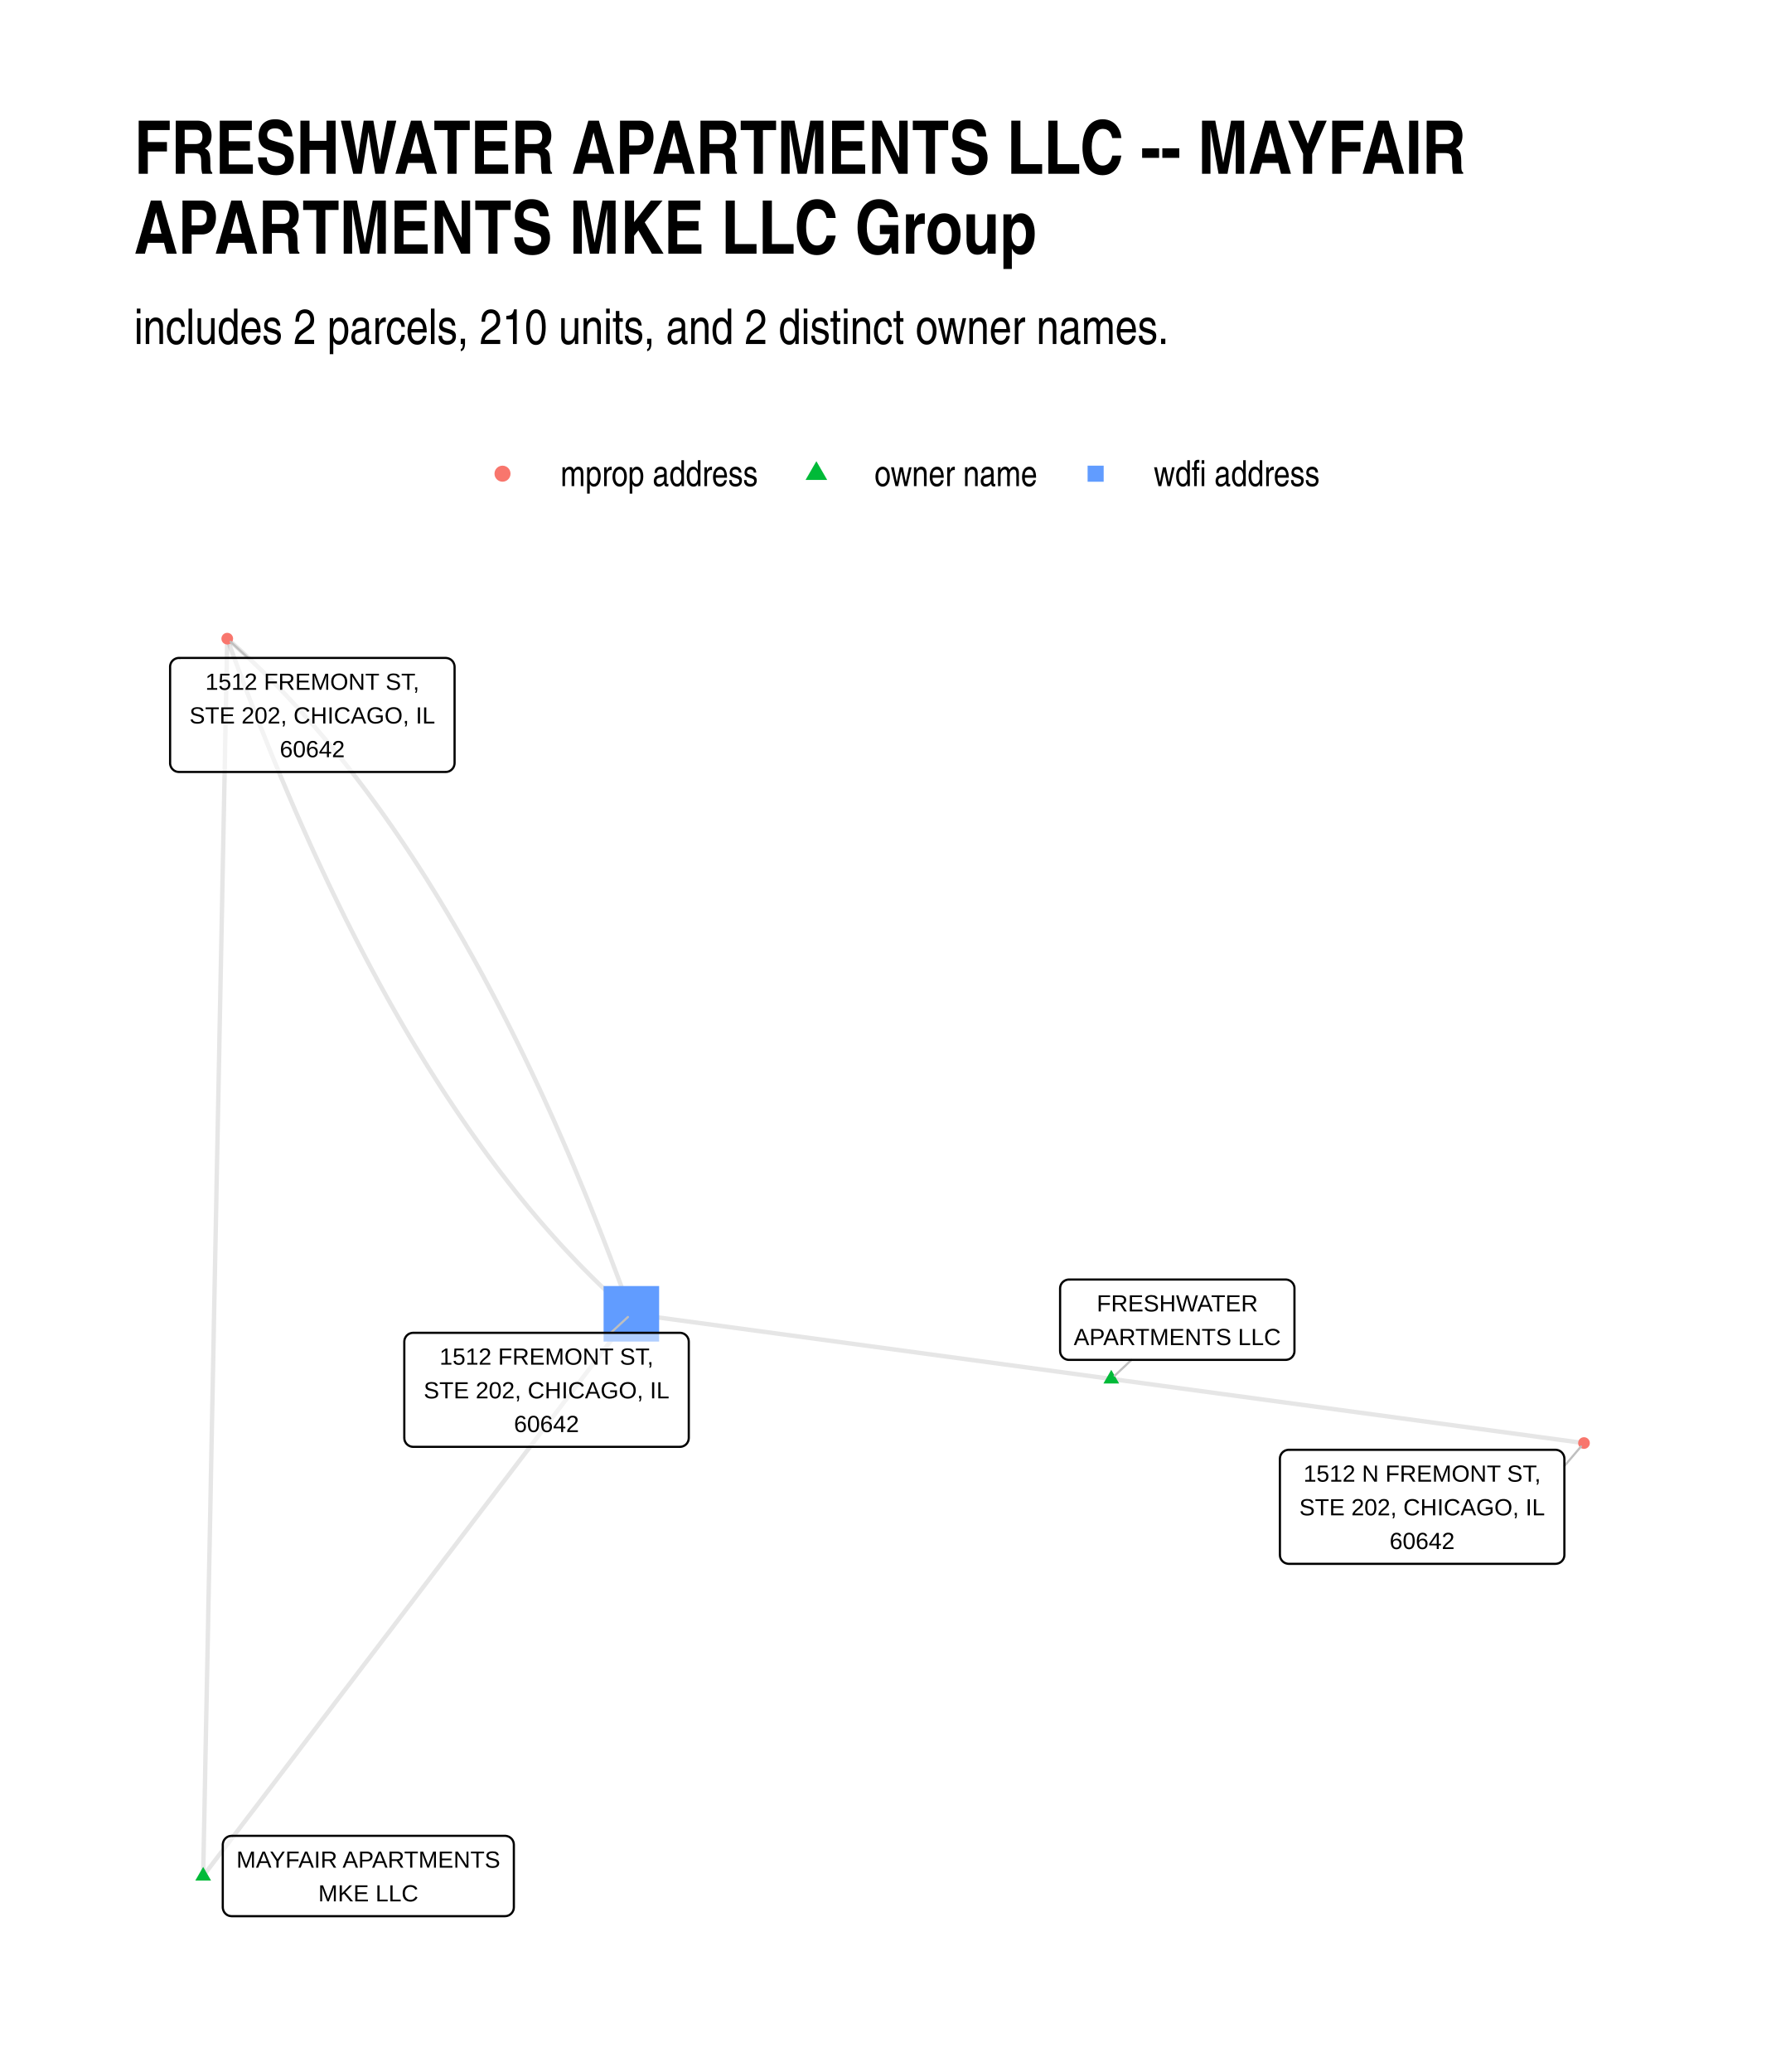
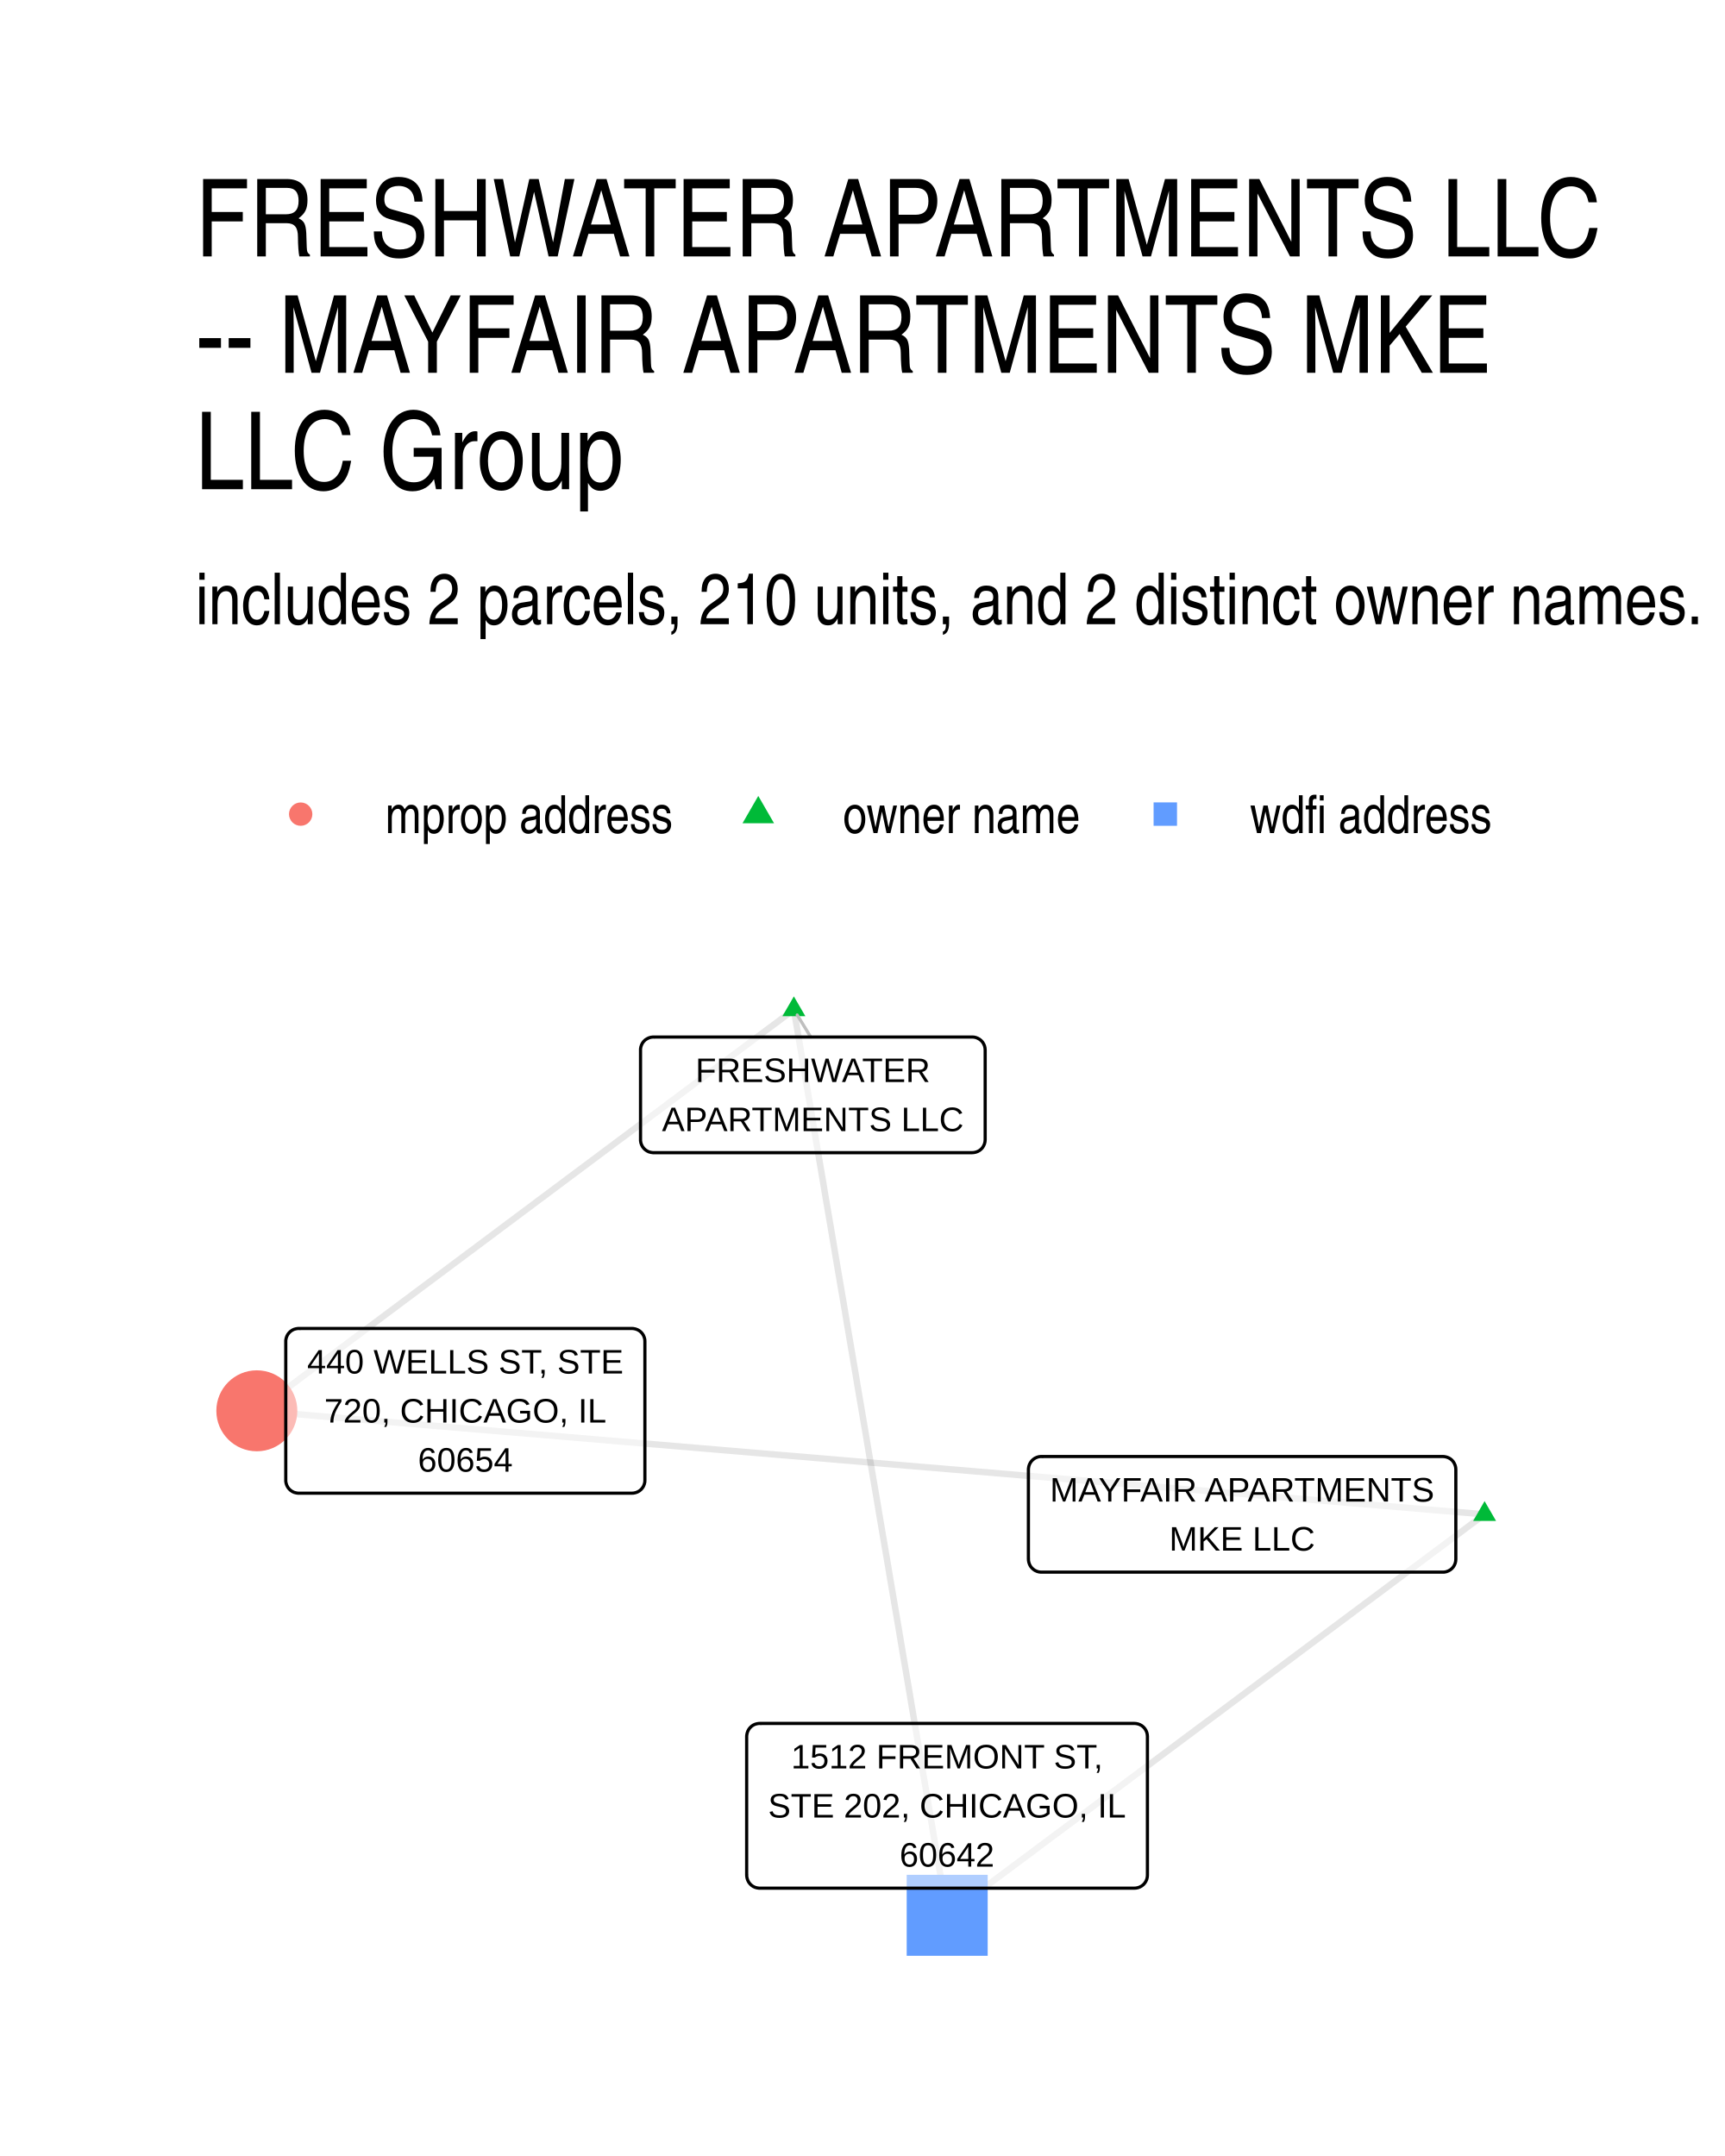
- <svg xmlns="http://www.w3.org/2000/svg" class="svglite" width="432.00pt" height="504.00pt" viewBox="0 0 432.00 504.00">
-   <defs>
-     <style type="text/css">
-     .svglite line, .svglite polyline, .svglite polygon, .svglite path, .svglite rect, .svglite circle {
-       fill: none;
-       stroke: #000000;
-       stroke-linecap: round;
-       stroke-linejoin: round;
-       stroke-miterlimit: 10.00;
-     }
-     .svglite text {
-       white-space: pre;
-     }
-   </style>
-   </defs>
-   <rect width="100%" height="100%" style="stroke: none; fill: #FFFFFF;" />
-   <defs>
-     <clipPath id="cpMC4wMHw0MzIuMDB8MC4wMHw1MDQuMDA=">
-       <rect x="0.00" y="0.00" width="432.00" height="504.00" />
-     </clipPath>
-   </defs>
-   <g clip-path="url(#cpMC4wMHw0MzIuMDB8MC4wMHw1MDQuMDA=)">
-     <rect x="0.00" y="0.00" width="432.00" height="504.00" style="stroke-width: 1.07; stroke: none; fill: #FFFFFF;" />
-   </g>
-   <defs>
-     <clipPath id="cpMzIuNjN8NDAyLjExfDE0MC4zMHw0NzEuMzc=">
-       <rect x="32.63" y="140.30" width="369.48" height="331.07" />
-     </clipPath>
-   </defs>
-   <g clip-path="url(#cpMzIuNjN8NDAyLjExfDE0MC4zMHw0NzEuMzc=)">
-     <polyline points="49.42,456.32 49.48,453.28 49.54,450.24 49.60,447.20 49.66,444.16 49.72,441.12 49.78,438.08 49.84,435.04 49.90,432.00 49.95,428.96 50.01,425.92 50.07,422.88 50.13,419.84 50.19,416.80 50.25,413.76 50.31,410.72 50.37,407.68 50.43,404.64 50.49,401.60 50.55,398.56 50.61,395.52 50.66,392.48 50.72,389.44 50.78,386.40 50.84,383.36 50.90,380.32 50.96,377.28 51.02,374.24 51.08,371.20 51.14,368.16 51.20,365.12 51.26,362.08 51.31,359.04 51.37,356.00 51.43,352.96 51.49,349.92 51.55,346.88 51.61,343.84 51.67,340.80 51.73,337.76 51.79,334.72 51.85,331.68 51.91,328.64 51.97,325.60 52.02,322.56 52.08,319.52 52.14,316.48 52.20,313.44 52.26,310.40 52.32,307.36 52.38,304.32 52.44,301.28 52.50,298.24 52.56,295.20 52.62,292.16 52.67,289.12 52.73,286.08 52.79,283.04 52.85,280.00 52.91,276.96 52.97,273.92 53.03,270.88 53.09,267.84 53.15,264.80 53.21,261.76 53.27,258.72 53.33,255.68 53.38,252.64 53.44,249.60 53.50,246.56 53.56,243.51 53.62,240.47 53.68,237.43 53.74,234.39 53.80,231.35 53.86,228.31 53.92,225.27 53.98,222.23 54.04,219.19 54.09,216.15 54.15,213.11 54.21,210.07 54.27,207.03 54.33,203.99 54.39,200.95 54.45,197.91 54.51,194.87 54.57,191.83 54.63,188.79 54.69,185.75 54.74,182.71 54.80,179.67 54.86,176.63 54.92,173.59 54.98,170.55 55.04,167.51 55.10,164.47 55.16,161.43 55.22,158.39 55.28,155.35 " style="stroke-width: 1.07; stroke: #000000; stroke-opacity: 0.10; stroke-linecap: butt;" />
-     <polyline points="49.42,456.32 50.47,454.94 51.53,453.56 52.58,452.18 53.63,450.80 54.68,449.42 55.74,448.04 56.79,446.65 57.84,445.27 58.89,443.89 59.94,442.51 61.00,441.13 62.05,439.75 63.10,438.37 64.15,436.99 65.21,435.60 66.26,434.22 67.31,432.84 68.36,431.46 69.41,430.08 70.47,428.70 71.52,427.32 72.57,425.93 73.62,424.55 74.67,423.17 75.73,421.79 76.78,420.41 77.83,419.03 78.88,417.65 79.94,416.27 80.99,414.88 82.04,413.50 83.09,412.12 84.14,410.74 85.20,409.36 86.25,407.98 87.30,406.60 88.35,405.21 89.41,403.83 90.46,402.45 91.51,401.07 92.56,399.69 93.61,398.31 94.67,396.93 95.72,395.55 96.77,394.16 97.82,392.78 98.87,391.40 99.93,390.02 100.98,388.64 102.03,387.26 103.08,385.88 104.14,384.50 105.19,383.11 106.24,381.73 107.29,380.35 108.34,378.97 109.40,377.59 110.45,376.21 111.50,374.83 112.55,373.44 113.61,372.06 114.66,370.68 115.71,369.30 116.76,367.92 117.81,366.54 118.87,365.16 119.92,363.78 120.97,362.39 122.02,361.01 123.08,359.63 124.13,358.25 125.18,356.87 126.23,355.49 127.28,354.11 128.34,352.72 129.39,351.34 130.44,349.96 131.49,348.58 132.54,347.20 133.60,345.82 134.65,344.44 135.70,343.06 136.75,341.67 137.81,340.29 138.86,338.91 139.91,337.53 140.96,336.15 142.01,334.77 143.07,333.39 144.12,332.01 145.17,330.62 146.22,329.24 147.28,327.86 148.33,326.48 149.38,325.10 150.43,323.72 151.48,322.34 152.54,320.95 153.59,319.57 " style="stroke-width: 1.07; stroke: #000000; stroke-opacity: 0.10; stroke-linecap: butt;" />
-     <polyline points="270.33,335.41 271.49,335.57 272.65,335.73 273.81,335.89 274.98,336.04 276.14,336.20 277.30,336.36 278.46,336.52 279.62,336.67 280.78,336.83 281.94,336.99 283.11,337.15 284.27,337.30 285.43,337.46 286.59,337.62 287.75,337.78 288.91,337.93 290.07,338.09 291.24,338.25 292.40,338.41 293.56,338.56 294.72,338.72 295.88,338.88 297.04,339.04 298.21,339.19 299.37,339.35 300.53,339.51 301.69,339.67 302.85,339.82 304.01,339.98 305.17,340.14 306.34,340.30 307.50,340.46 308.66,340.61 309.82,340.77 310.98,340.93 312.14,341.09 313.30,341.24 314.47,341.40 315.63,341.56 316.79,341.72 317.95,341.87 319.11,342.03 320.27,342.19 321.44,342.35 322.60,342.50 323.76,342.66 324.92,342.82 326.08,342.98 327.24,343.13 328.40,343.29 329.57,343.45 330.73,343.61 331.89,343.76 333.05,343.92 334.21,344.08 335.37,344.24 336.53,344.39 337.70,344.55 338.86,344.71 340.02,344.87 341.18,345.03 342.34,345.18 343.50,345.34 344.67,345.50 345.83,345.66 346.99,345.81 348.15,345.97 349.31,346.13 350.47,346.29 351.63,346.44 352.80,346.60 353.96,346.76 355.12,346.92 356.28,347.07 357.44,347.23 358.60,347.39 359.76,347.55 360.93,347.70 362.09,347.86 363.25,348.02 364.41,348.18 365.57,348.33 366.73,348.49 367.89,348.65 369.06,348.81 370.22,348.96 371.38,349.12 372.54,349.28 373.70,349.44 374.86,349.60 376.03,349.75 377.19,349.91 378.35,350.07 379.51,350.23 380.67,350.38 381.83,350.54 382.99,350.70 384.16,350.86 385.32,351.01 " style="stroke-width: 1.07; stroke: #000000; stroke-opacity: 0.10; stroke-linecap: butt;" />
-     <polyline points="270.33,335.41 269.15,335.25 267.97,335.09 266.79,334.93 265.61,334.77 264.43,334.61 263.25,334.45 262.08,334.29 260.90,334.13 259.72,333.97 258.54,333.81 257.36,333.65 256.18,333.49 255.00,333.33 253.82,333.17 252.64,333.01 251.46,332.85 250.28,332.69 249.10,332.53 247.92,332.37 246.75,332.21 245.57,332.05 244.39,331.89 243.21,331.73 242.03,331.57 240.85,331.41 239.67,331.25 238.49,331.09 237.31,330.93 236.13,330.77 234.95,330.61 233.77,330.45 232.60,330.29 231.42,330.13 230.24,329.97 229.06,329.81 227.88,329.65 226.70,329.49 225.52,329.33 224.34,329.17 223.16,329.01 221.98,328.85 220.80,328.69 219.62,328.53 218.44,328.37 217.27,328.21 216.09,328.05 214.91,327.89 213.73,327.73 212.55,327.57 211.37,327.41 210.19,327.25 209.01,327.09 207.83,326.93 206.65,326.77 205.47,326.61 204.29,326.45 203.11,326.29 201.94,326.13 200.76,325.97 199.58,325.81 198.40,325.65 197.22,325.49 196.04,325.33 194.86,325.17 193.68,325.01 192.50,324.85 191.32,324.69 190.14,324.53 188.96,324.37 187.79,324.21 186.61,324.05 185.43,323.89 184.25,323.73 183.07,323.57 181.89,323.41 180.71,323.25 179.53,323.09 178.35,322.93 177.17,322.77 175.99,322.61 174.81,322.45 173.63,322.29 172.46,322.13 171.28,321.97 170.10,321.81 168.92,321.65 167.74,321.49 166.56,321.33 165.38,321.17 164.20,321.01 163.02,320.85 161.84,320.69 160.66,320.53 159.48,320.37 158.31,320.21 157.13,320.05 155.95,319.89 154.77,319.73 153.59,319.57 " style="stroke-width: 1.07; stroke: #000000; stroke-opacity: 0.10; stroke-linecap: butt;" />
-     <polyline points="153.59,319.57 152.75,317.27 151.91,314.97 151.07,312.69 150.22,310.42 149.37,308.17 148.52,305.92 147.66,303.70 146.80,301.48 145.94,299.28 145.07,297.09 144.20,294.92 143.33,292.75 142.45,290.60 141.57,288.47 140.69,286.35 139.81,284.24 138.92,282.14 138.03,280.06 137.13,277.99 136.23,275.93 135.33,273.89 134.43,271.86 133.52,269.84 132.61,267.84 131.70,265.85 130.78,263.87 129.86,261.91 128.94,259.96 128.01,258.02 127.08,256.10 126.15,254.19 125.21,252.29 124.27,250.41 123.33,248.54 122.38,246.68 121.44,244.84 120.48,243.00 119.53,241.19 118.57,239.38 117.61,237.59 116.65,235.81 115.68,234.05 114.71,232.30 113.73,230.56 112.76,228.83 111.78,227.12 110.79,225.42 109.80,223.74 108.82,222.07 107.82,220.41 106.83,218.76 105.83,217.13 104.82,215.51 103.82,213.90 102.81,212.31 101.80,210.73 100.78,209.17 99.76,207.61 98.74,206.07 97.72,204.55 96.69,203.03 95.66,201.53 94.62,200.05 93.59,198.57 92.55,197.11 91.50,195.67 90.45,194.23 89.40,192.81 88.35,191.41 87.29,190.01 86.24,188.63 85.17,187.26 84.11,185.91 83.04,184.57 81.96,183.24 80.89,181.93 79.81,180.63 78.73,179.34 77.64,178.06 76.56,176.80 75.46,175.55 74.37,174.32 73.27,173.10 72.17,171.89 71.07,170.69 69.96,169.51 68.85,168.34 67.74,167.19 66.62,166.05 65.50,164.92 64.38,163.80 63.25,162.70 62.12,161.61 60.99,160.53 59.85,159.47 58.71,158.42 57.57,157.38 56.43,156.36 55.28,155.35 " style="stroke-width: 1.07; stroke: #000000; stroke-opacity: 0.10; stroke-linecap: butt;" />
-     <polyline points="153.59,319.57 152.44,318.56 151.29,317.54 150.15,316.50 149.01,315.45 147.88,314.39 146.75,313.32 145.62,312.23 144.49,311.12 143.37,310.01 142.25,308.88 141.13,307.74 140.02,306.58 138.91,305.41 137.80,304.23 136.69,303.04 135.59,301.83 134.50,300.61 133.40,299.37 132.31,298.12 131.22,296.86 130.14,295.59 129.05,294.30 127.98,293.00 126.90,291.68 125.83,290.36 124.76,289.01 123.69,287.66 122.63,286.29 121.57,284.91 120.51,283.52 119.46,282.11 118.41,280.69 117.36,279.26 116.32,277.81 115.28,276.35 114.24,274.88 113.21,273.39 112.18,271.89 111.15,270.38 110.12,268.85 109.10,267.31 108.08,265.76 107.07,264.19 106.06,262.61 105.05,261.02 104.04,259.41 103.04,257.80 102.04,256.16 101.04,254.52 100.05,252.86 99.06,251.19 98.07,249.50 97.09,247.80 96.11,246.09 95.13,244.37 94.16,242.63 93.19,240.88 92.22,239.11 91.26,237.33 90.29,235.54 89.34,233.74 88.38,231.92 87.43,230.09 86.48,228.24 85.54,226.39 84.59,224.52 83.65,222.63 82.72,220.74 81.79,218.82 80.86,216.90 79.93,214.96 79.01,213.01 78.09,211.05 77.17,209.07 76.25,207.08 75.34,205.08 74.44,203.06 73.53,201.03 72.63,198.99 71.73,196.94 70.84,194.87 69.95,192.78 69.06,190.69 68.17,188.58 67.29,186.46 66.41,184.32 65.54,182.17 64.67,180.01 63.80,177.83 62.93,175.65 62.07,173.44 61.21,171.23 60.35,169.00 59.50,166.76 58.65,164.50 57.80,162.24 56.96,159.95 56.11,157.66 55.28,155.35 " style="stroke-width: 1.07; stroke: #000000; stroke-opacity: 0.10; stroke-linecap: butt;" />
-     <polygon points="49.42,454.11 51.34,457.43 47.51,457.43 " style="stroke-width: 0.71; stroke: none; fill: #00BA38;" />
-     <polygon points="270.33,333.20 272.24,336.52 268.42,336.52 " style="stroke-width: 0.71; stroke: none; fill: #00BA38;" />
-     <polygon points="146.83,326.33 160.34,326.33 160.34,312.82 146.83,312.82 " style="stroke-width: 0.71; stroke: none; fill: #619CFF;" />
-     <circle cx="55.28" cy="155.35" r="1.42" style="stroke-width: 0.71; stroke: none; fill: #F8766D;" />
-     <circle cx="385.32" cy="351.01" r="1.42" style="stroke-width: 0.71; stroke: none; fill: #F8766D;" />
-     <line x1="275.25" y1="330.78" x2="271.16" y2="334.63" style="stroke-width: 0.53; stroke: #BFBFBF;" />
-     <line x1="148.58" y1="324.20" x2="152.75" y2="320.35" style="stroke-width: 0.53; stroke: #BFBFBF;" />
-     <line x1="60.35" y1="160.04" x2="56.12" y2="156.13" style="stroke-width: 0.53; stroke: #BFBFBF;" />
-     <line x1="380.55" y1="356.60" x2="384.58" y2="351.87" style="stroke-width: 0.53; stroke: #BFBFBF;" />
-     <polygon points="56.35,466.10 122.84,466.10 122.75,466.09 123.10,466.08 123.44,466.01 123.77,465.89 124.07,465.71 124.34,465.49 124.57,465.23 124.75,464.94 124.89,464.62 124.97,464.28 125.00,463.94 125.00,463.94 125.00,448.71 125.00,448.71 124.97,448.37 124.89,448.03 124.75,447.71 124.57,447.42 124.34,447.16 124.07,446.94 123.77,446.76 123.44,446.64 123.10,446.57 122.84,446.55 56.35,446.55 56.62,446.57 56.27,446.56 55.92,446.60 55.59,446.69 55.27,446.84 54.99,447.04 54.74,447.28 54.53,447.56 54.37,447.87 54.26,448.20 54.20,448.54 54.19,448.71 54.19,463.94 54.20,463.76 54.20,464.11 54.26,464.45 54.37,464.78 54.53,465.09 54.74,465.37 54.99,465.61 55.27,465.81 55.59,465.96 55.92,466.05 56.27,466.09 " style="stroke-width: 0.53; fill: #FFFFFF; fill-opacity: 0.50;" />
-     <text x="89.60" y="454.30" text-anchor="middle" style="font-size: 5.69px; font-family: &quot;Liberation Sans&quot;;" textLength="63.60px" lengthAdjust="spacingAndGlyphs">MAYFAIR APARTMENTS</text>
-     <text x="89.60" y="462.50" text-anchor="middle" style="font-size: 5.69px; font-family: &quot;Liberation Sans&quot;;" textLength="24.35px" lengthAdjust="spacingAndGlyphs">MKE LLC</text>
-     <polygon points="260.04,330.78 312.73,330.78 312.65,330.78 313.00,330.76 313.34,330.69 313.66,330.57 313.96,330.40 314.23,330.18 314.46,329.92 314.65,329.62 314.78,329.30 314.87,328.97 314.89,328.62 314.89,328.62 314.89,313.40 314.89,313.40 314.87,313.05 314.78,312.71 314.65,312.39 314.46,312.10 314.23,311.84 313.96,311.62 313.66,311.45 313.34,311.32 313.00,311.25 312.73,311.24 260.04,311.24 260.30,311.25 259.95,311.24 259.61,311.28 259.27,311.38 258.96,311.53 258.67,311.73 258.42,311.97 258.21,312.24 258.05,312.55 257.94,312.88 257.89,313.22 257.88,313.40 257.88,328.62 257.89,328.45 257.89,328.79 257.94,329.14 258.05,329.47 258.21,329.77 258.42,330.05 258.67,330.29 258.96,330.49 259.27,330.64 259.61,330.74 259.95,330.78 " style="stroke-width: 0.53; fill: #FFFFFF; fill-opacity: 0.50;" />
-     <text x="286.39" y="318.99" text-anchor="middle" style="font-size: 5.69px; font-family: &quot;Liberation Sans&quot;;" textLength="38.48px" lengthAdjust="spacingAndGlyphs">FRESHWATER</text>
-     <text x="286.39" y="327.18" text-anchor="middle" style="font-size: 5.69px; font-family: &quot;Liberation Sans&quot;;" textLength="49.82px" lengthAdjust="spacingAndGlyphs">APARTMENTS LLC</text>
-     <polygon points="100.51,351.93 165.39,351.93 165.30,351.93 165.65,351.92 165.99,351.85 166.32,351.72 166.62,351.55 166.89,351.33 167.12,351.07 167.30,350.78 167.44,350.46 167.52,350.12 167.55,349.77 167.55,349.77 167.55,326.36 167.55,326.36 167.52,326.01 167.44,325.67 167.30,325.35 167.12,325.06 166.89,324.80 166.62,324.58 166.32,324.40 165.99,324.28 165.65,324.21 165.39,324.20 100.51,324.20 100.77,324.21 100.42,324.20 100.08,324.24 99.75,324.34 99.43,324.48 99.15,324.68 98.89,324.92 98.69,325.20 98.52,325.51 98.41,325.84 98.36,326.18 98.35,326.36 98.35,349.77 98.36,349.60 98.36,349.95 98.41,350.29 98.52,350.62 98.69,350.93 98.89,351.20 99.15,351.44 99.43,351.64 99.75,351.79 100.08,351.89 100.42,351.93 " style="stroke-width: 0.53; fill: #FFFFFF; fill-opacity: 0.50;" />
-     <text x="132.95" y="331.94" text-anchor="middle" style="font-size: 5.69px; font-family: &quot;Liberation Sans&quot;;" textLength="54.93px" lengthAdjust="spacingAndGlyphs">1512 FREMONT ST,</text>
-     <text x="132.95" y="340.14" text-anchor="middle" style="font-size: 5.69px; font-family: &quot;Liberation Sans&quot;;" textLength="62.00px" lengthAdjust="spacingAndGlyphs">STE 202, CHICAGO, IL</text>
-     <text x="132.95" y="348.33" text-anchor="middle" style="font-size: 5.69px; font-family: &quot;Liberation Sans&quot;;" textLength="18.11px" lengthAdjust="spacingAndGlyphs">60642</text>
-     <polygon points="43.54,187.78 108.42,187.78 108.33,187.77 108.68,187.76 109.02,187.69 109.34,187.57 109.64,187.39 109.91,187.17 110.14,186.91 110.33,186.62 110.46,186.30 110.55,185.96 110.58,185.62 110.58,185.62 110.58,162.20 110.58,162.20 110.55,161.85 110.46,161.52 110.33,161.20 110.14,160.90 109.91,160.64 109.64,160.42 109.34,160.25 109.02,160.13 108.68,160.06 108.42,160.04 43.54,160.04 43.80,160.06 43.45,160.04 43.10,160.08 42.77,160.18 42.46,160.33 42.17,160.53 41.92,160.77 41.71,161.05 41.55,161.35 41.44,161.68 41.38,162.03 41.38,162.20 41.38,185.62 41.38,185.44 41.38,185.79 41.44,186.13 41.55,186.46 41.71,186.77 41.92,187.05 42.17,187.29 42.46,187.49 42.77,187.64 43.10,187.73 43.45,187.77 " style="stroke-width: 0.53; fill: #FFFFFF; fill-opacity: 0.50;" />
-     <text x="75.98" y="167.79" text-anchor="middle" style="font-size: 5.69px; font-family: &quot;Liberation Sans&quot;;" textLength="54.93px" lengthAdjust="spacingAndGlyphs">1512 FREMONT ST,</text>
-     <text x="75.98" y="175.98" text-anchor="middle" style="font-size: 5.69px; font-family: &quot;Liberation Sans&quot;;" textLength="62.00px" lengthAdjust="spacingAndGlyphs">STE 202, CHICAGO, IL</text>
-     <text x="75.98" y="184.18" text-anchor="middle" style="font-size: 5.69px; font-family: &quot;Liberation Sans&quot;;" textLength="18.11px" lengthAdjust="spacingAndGlyphs">60642</text>
-     <polygon points="313.51,380.39 378.39,380.39 378.30,380.39 378.65,380.37 378.99,380.30 379.31,380.18 379.61,380.01 379.88,379.79 380.11,379.53 380.30,379.23 380.44,378.91 380.52,378.58 380.55,378.23 380.55,378.23 380.55,354.81 380.55,354.81 380.52,354.47 380.44,354.13 380.30,353.81 380.11,353.51 379.88,353.25 379.61,353.03 379.31,352.86 378.99,352.74 378.65,352.67 378.39,352.65 313.51,352.65 313.77,352.67 313.42,352.65 313.08,352.70 312.74,352.79 312.43,352.94 312.14,353.14 311.89,353.38 311.68,353.66 311.52,353.97 311.41,354.30 311.36,354.64 311.35,354.81 311.35,378.23 311.36,378.05 311.36,378.40 311.41,378.75 311.52,379.08 311.68,379.38 311.89,379.66 312.14,379.90 312.43,380.10 312.74,380.25 313.08,380.34 313.42,380.39 " style="stroke-width: 0.53; fill: #FFFFFF; fill-opacity: 0.50;" />
-     <text x="345.95" y="360.40" text-anchor="middle" style="font-size: 5.69px; font-family: &quot;Liberation Sans&quot;;" textLength="60.99px" lengthAdjust="spacingAndGlyphs">1512 N FREMONT ST,</text>
-     <text x="345.95" y="368.59" text-anchor="middle" style="font-size: 5.69px; font-family: &quot;Liberation Sans&quot;;" textLength="62.00px" lengthAdjust="spacingAndGlyphs">STE 202, CHICAGO, IL</text>
-     <text x="345.95" y="376.79" text-anchor="middle" style="font-size: 5.69px; font-family: &quot;Liberation Sans&quot;;" textLength="18.11px" lengthAdjust="spacingAndGlyphs">60642</text>
-   </g>
-   <g clip-path="url(#cpMC4wMHw0MzIuMDB8MC4wMHw1MDQuMDA=)">
-     <circle cx="122.24" cy="115.22" r="1.95" style="stroke-width: 0.71; stroke: none; fill: #F8766D;" />
-     <polygon points="198.59,112.18 201.22,116.74 195.96,116.74 " style="stroke-width: 0.71; stroke: none; fill: #00BA38;" />
-     <polygon points="264.57,117.18 268.48,117.18 268.48,113.27 264.57,113.27 " style="stroke-width: 0.71; stroke: none; fill: #619CFF;" />
-     <text x="136.36" y="118.25" style="font-size: 8.80px; font-family: &quot;Liberation Sans Narrow&quot;;" textLength="48.12px" lengthAdjust="spacingAndGlyphs">mprop address</text>
-     <text x="212.71" y="118.25" style="font-size: 8.80px; font-family: &quot;Liberation Sans Narrow&quot;;" textLength="39.69px" lengthAdjust="spacingAndGlyphs">owner name</text>
-     <text x="280.64" y="118.25" style="font-size: 8.80px; font-family: &quot;Liberation Sans Narrow&quot;;" textLength="40.50px" lengthAdjust="spacingAndGlyphs">wdfi address</text>
-     <text x="32.63" y="83.67" style="font-size: 12.00px; font-family: &quot;Liberation Sans Narrow&quot;;" textLength="252.23px" lengthAdjust="spacingAndGlyphs">includes 2 parcels, 210 units, and 2 distinct owner names.</text>
-     <text x="32.63" y="42.27" style="font-size: 18.00px; font-weight: bold; font-family: &quot;Liberation Sans Narrow&quot;;" textLength="323.08px" lengthAdjust="spacingAndGlyphs">FRESHWATER APARTMENTS LLC -- MAYFAIR</text>
-     <text x="32.63" y="61.71" style="font-size: 18.00px; font-weight: bold; font-family: &quot;Liberation Sans Narrow&quot;;" textLength="219.46px" lengthAdjust="spacingAndGlyphs">APARTMENTS MKE LLC Group</text>
+ <svg xmlns="http://www.w3.org/2000/svg" width="384" height="480" viewBox="0 0 288 360">
+   <g class="svglite">
+     <defs>
+       <style>.svglite polyline,.svglite polygon,.svglite path,.svglite circle{fill:none;stroke:#000000;stroke-linecap:round;stroke-linejoin:round;stroke-miterlimit:10.00}.svglite text{white-space:pre}.svglite g.glyphgroup path{fill:inherit;stroke:none}</style>
+     </defs>
+     <rect width="100%" height="100%" style="stroke-linecap:round;stroke-linejoin:round;stroke-miterlimit:10.00;stroke:none;fill:#FFFFFF" />
+     <defs>
+       <clipPath id="cpMC4wMHwyODguMDB8MC4wMHwzNjAuMDA=">
+         <path d="M0 0h288v360H0z" />
+       </clipPath>
+     </defs>
+     <g clip-path="url(#cpMC4wMHwyODguMDB8MC4wMHwzNjAuMDA=)">
+       <path d="M0 0h288v360H0z" style="stroke-width:1.07;stroke:none;fill:#FFFFFF" />
+     </g>
+     <defs>
+       <clipPath id="cpMzIuNjN8MjU4LjExfDE2MS4wMnwzMjcuMzc=">
+         <path d="M32.63 161.02h225.48v166.36H32.63z" />
+       </clipPath>
+     </defs>
+     <g clip-path="url(#cpMzIuNjN8MjU4LjExfDE2MS4wMnwzMjcuMzc=)">
+       <path d="m247.86 252.86-2.07-.18-2.07-.17-2.07-.18-2.07-.17-2.07-.18-2.07-.17-2.07-.18-2.07-.17-2.07-.18-2.07-.17-2.07-.17-2.07-.18-2.07-.17-2.08-.18-2.07-.17-2.07-.18-2.07-.17-2.07-.18-2.07-.17-2.07-.18-2.07-.17-2.07-.17-2.07-.18-2.07-.17-2.07-.18-2.07-.17-2.07-.18-2.07-.17-2.07-.18-2.07-.17-2.07-.18-2.08-.17-2.07-.17-2.07-.18-2.07-.17-2.07-.18-2.07-.17-2.07-.18-2.07-.17-2.07-.18-2.07-.17-2.07-.18-2.07-.17-2.07-.18-2.07-.17-2.07-.17-2.07-.18-2.07-.17-2.07-.18-2.08-.17-2.07-.18-2.07-.17-2.07-.18-2.07-.17-2.07-.18-2.07-.17-2.07-.17-2.07-.18-2.07-.17-2.07-.18-2.07-.17-2.07-.18-2.07-.17-2.07-.18-2.07-.17-2.07-.18-2.08-.17-2.07-.17-2.07-.18-2.07-.17-2.07-.18-2.07-.17-2.07-.18-2.07-.17-2.07-.18-2.07-.17-2.07-.18-2.07-.17-2.07-.17-2.07-.18-2.07-.17-2.07-.18-2.07-.17-2.07-.18-2.08-.17-2.07-.18-2.07-.17-2.07-.18-2.07-.17-2.07-.17-2.07-.18-2.07-.17-2.07-.18-2.07-.17-2.07-.18-2.07-.17-2.07-.18-2.07-.17-2.07-.18m204.98 17.29-.9.67-.91.68-.91.67-.9.68-.91.68-.9.67-.91.68-.91.68-.9.67-.91.68-.91.68-.9.67-.91.68-.91.67-.9.68-.91.68-.9.67-.91.68-.91.68-.9.67-.91.68-.91.67-.9.68-.91.68-.9.67-.91.68-.91.68-.9.67-.91.68-.91.68-.9.67-.91.68-.9.67-.91.68-.91.68-.9.67-.91.68-.91.68-.9.67-.91.68-.9.67-.91.68-.91.68-.9.67-.91.68-.91.68-.9.67-.91.68-.9.68-.91.67-.91.68-.9.67-.91.68-.91.68-.9.67-.91.68-.91.68-.9.67-.91.68-.9.67-.91.68-.91.68-.9.67-.91.68-.91.68-.9.67-.91.68-.9.68-.91.67-.91.68-.9.67-.91.68-.91.68-.9.67-.91.68-.9.68-.91.67-.91.68-.9.67-.91.68-.91.68-.9.67-.91.68-.9.68-.91.67-.91.68-.9.67-.91.68-.91.68-.9.67-.91.68-.91.68-.9.67-.91.68-.9.68-.91.67-.91.68-.9.67-.91.68m-25.6-151.23-.9.68-.91.67-.9.68-.91.68-.91.67-.9.68-.91.68-.9.67-.91.68-.9.68-.91.67-.91.68-.9.68-.91.67-.9.68-.91.68-.9.67-.91.68-.91.68-.9.67-.91.68-.9.68-.91.67-.9.68-.91.68-.91.67-.9.68-.91.68-.9.67-.91.68-.9.68-.91.67-.91.68-.9.68-.91.67-.9.68-.91.68-.9.67-.91.68-.91.68-.9.67-.91.68-.9.68-.91.67-.9.68-.91.68-.91.67-.9.68-.91.68-.9.67-.91.68-.9.68-.91.67-.91.68-.9.68-.91.68-.9.67-.91.68-.9.68-.91.67-.91.68-.9.68-.91.67-.9.68-.91.68-.9.67-.91.68-.91.68-.9.67-.91.68-.9.68-.91.67-.9.68-.91.68-.91.67-.9.68-.91.68-.9.67-.91.68-.9.68-.91.67-.91.68-.9.68-.91.67-.9.68-.91.68-.9.67-.91.68-.91.68-.9.67-.91.68-.9.68-.91.67-.9.68-.91.68-.91.67-.9.68-.91.68-.9.67" style="stroke-width:1.07;stroke:#000000;stroke-opacity:0.10;stroke-linecap:butt" />
+       <path d="m132.54 168.58.26 1.53.26 1.52.26 1.53.26 1.53.26 1.53.25 1.52.26 1.53.26 1.53.26 1.53.26 1.52.26 1.53.26 1.53.25 1.53.26 1.53.26 1.52.26 1.53.26 1.53.26 1.53.26 1.52.25 1.53.26 1.53.26 1.53.26 1.52.26 1.53.26 1.53.26 1.53.25 1.52.26 1.53.26 1.53.26 1.53.26 1.52.26 1.53.26 1.53.25 1.53.26 1.52.26 1.53.26 1.53.26 1.53.26 1.52.26 1.53.25 1.53.26 1.53.26 1.53.26 1.52.26 1.53.26 1.53.26 1.53.25 1.52.26 1.53.26 1.53.26 1.53.26 1.52.26 1.53.26 1.53.25 1.53.26 1.52.26 1.53.26 1.53.26 1.53.26 1.52.26 1.53.25 1.53.26 1.53.26 1.52.26 1.53.26 1.53.26 1.53.26 1.53.25 1.52.26 1.53.26 1.53.26 1.53.26 1.52.26 1.53.26 1.53.25 1.53.26 1.52.26 1.53.26 1.53.26 1.53.26 1.52.26 1.53.25 1.53.26 1.53.26 1.52.26 1.53.26 1.53.26 1.53.26 1.52.25 1.53.26 1.53.26 1.53.26 1.53.26 1.52.26 1.53.26 1.53.25 1.53.26 1.52.26 1.53" style="stroke-width:1.07;stroke:#000000;stroke-opacity:0.10;stroke-linecap:butt" />
+       <path d="m247.86 250.65 1.92 3.31h-3.83zm-115.32-84.28 1.92 3.31h-3.83z" style="stroke-width:0.71;stroke:none;fill:#00BA38" />
+       <circle cx="42.88" cy="235.57" r="6.76" style="stroke-width:0.71;stroke:none;fill:#F8766D" />
+       <path d="M151.38 326.57h13.52v-13.52h-13.52z" style="stroke-width:0.71;stroke:none;fill:#619CFF" />
+       <path d="m135.36 173.16-2.26-3.68" style="fill:none;stroke-linecap:round;stroke-linejoin:round;stroke-miterlimit:10.00;stroke-width:0.53;stroke:#BFBFBF" />
+       <path d="M173.86 262.51h67.04-.09l.35-.01.34-.07.33-.13.3-.17.27-.22.23-.26.18-.29.14-.32.08-.34.03-.35h0v-14.99h0l-.03-.35-.08-.33-.14-.32-.18-.3-.23-.26-.27-.22-.3-.17-.33-.12-.34-.07-.26-.02h-67.04l.26.02-.34-.02-.35.04-.33.1-.32.15-.28.2-.25.24-.21.28-.16.3-.11.33-.06.35-.01.17v14.99l.01-.17v.35l.06.34.11.33.16.31.21.27.25.24.28.2.32.15.33.1.35.04z" style="stroke-width:0.53;fill:#FFFFFF;fill-opacity:0.50" />
+       <text x="207.38" y="250.72" lengthAdjust="spacingAndGlyphs" style="font-size:5.69px;font-family:&quot;Liberation Sans&quot;" text-anchor="middle" textLength="64.16">MAYFAIR APARTMENTS</text>
+       <text x="207.38" y="258.91" lengthAdjust="spacingAndGlyphs" style="font-size:5.69px;font-family:&quot;Liberation Sans&quot;" text-anchor="middle" textLength="24.33">MKE LLC</text>
+       <path d="M109.1 192.47h53.22-.09l.35-.02.34-.07.33-.12.3-.17.27-.22.23-.26.18-.3.14-.32.08-.34.03-.34h0v-14.99h0l-.03-.35-.08-.34-.14-.32-.18-.29-.23-.26-.27-.22-.3-.17-.33-.13-.34-.07-.26-.01H109.1l.26.01-.35-.01-.34.04-.34.1-.31.15-.29.19-.25.24-.21.28-.16.31-.11.33-.06.34v15.17-.18.35l.06.35.11.32.16.31.21.28.25.24.29.2.31.15.34.09.34.05z" style="stroke-width:0.53;fill:#FFFFFF;fill-opacity:0.50" />
+       <text x="135.71" y="180.67" lengthAdjust="spacingAndGlyphs" style="font-size:5.69px;font-family:&quot;Liberation Sans&quot;" text-anchor="middle" textLength="39.19">FRESHWATER</text>
+       <text x="135.71" y="188.87" lengthAdjust="spacingAndGlyphs" style="font-size:5.69px;font-family:&quot;Liberation Sans&quot;" text-anchor="middle" textLength="50.34">APARTMENTS LLC</text>
+       <path d="M49.87 249.33h55.64-.08l.34-.02.34-.07.33-.12.3-.17.27-.22.23-.26.19-.3.13-.32.09-.34.02-.34h0v-23.19h0l-.02-.34-.09-.34-.13-.32-.19-.3-.23-.26-.27-.22-.3-.17-.33-.12-.34-.07-.26-.02H49.87l.26.02-.35-.02-.34.05-.34.09-.31.15-.29.2-.25.24-.21.28-.16.31-.11.33-.06.34v23.36-.18.35l.06.34.11.33.16.31.21.28.25.24.29.2.31.15.34.09.34.05z" style="stroke-width:0.53;fill:#FFFFFF;fill-opacity:0.50" />
+       <text x="77.69" y="229.34" lengthAdjust="spacingAndGlyphs" style="font-size:5.69px;font-family:&quot;Liberation Sans&quot;" text-anchor="middle" textLength="52.77">440 WELLS ST, STE</text>
+       <text x="77.69" y="237.53" lengthAdjust="spacingAndGlyphs" style="font-size:5.69px;font-family:&quot;Liberation Sans&quot;" text-anchor="middle" textLength="47.06">720, CHICAGO, IL</text>
+       <text x="77.69" y="245.73" lengthAdjust="spacingAndGlyphs" style="font-size:5.69px;font-family:&quot;Liberation Sans&quot;" text-anchor="middle" textLength="15.78">60654</text>
+       <path d="M126.82 315.28h62.59-.09l.35-.02.34-.07.32-.12.3-.17.27-.22.23-.26.19-.3.14-.32.08-.34.03-.34h0v-23.19h0l-.03-.34-.08-.34-.14-.32-.19-.3-.23-.26-.27-.22-.3-.17-.32-.12-.34-.07-.26-.02h-62.59l.26.02-.34-.02-.35.05-.33.09-.32.15-.28.2-.25.24-.21.28-.16.31-.11.33-.06.34-.01.17v23.19l.01-.18v.35l.06.34.11.33.16.31.21.28.25.24.28.2.32.15.33.09.35.05z" style="stroke-width:0.53;fill:#FFFFFF;fill-opacity:0.50" />
+       <text x="158.11" y="295.29" lengthAdjust="spacingAndGlyphs" style="font-size:5.69px;font-family:&quot;Liberation Sans&quot;" text-anchor="middle" textLength="52">1512 FREMONT ST,</text>
+       <text x="158.11" y="303.48" lengthAdjust="spacingAndGlyphs" style="font-size:5.69px;font-family:&quot;Liberation Sans&quot;" text-anchor="middle" textLength="59.7">STE 202, CHICAGO, IL</text>
+       <text x="158.11" y="311.68" lengthAdjust="spacingAndGlyphs" style="font-size:5.69px;font-family:&quot;Liberation Sans&quot;" text-anchor="middle" textLength="15.78">60642</text>
+     </g>
+     <g clip-path="url(#cpMC4wMHwyODguMDB8MC4wMHwzNjAuMDA=)">
+       <circle cx="50.2" cy="135.94" r="1.95" style="stroke-width:0.71;stroke:none;fill:#F8766D" />
+       <path d="m126.6 132.9 2.63 4.56h-5.26z" style="stroke-width:0.71;stroke:none;fill:#00BA38" />
+       <path d="M192.6 137.89h3.91v-3.91h-3.91z" style="stroke-width:0.71;stroke:none;fill:#619CFF" />
+       <text x="64.32" y="139.1" lengthAdjust="spacingAndGlyphs" style="font-size:8.80px;font-weight:0;font-family:&quot;Nimbus Sans Narrow&quot;" textLength="48.16">mprop address</text>
+       <text x="140.72" y="139.1" lengthAdjust="spacingAndGlyphs" style="font-size:8.80px;font-weight:0;font-family:&quot;Nimbus Sans Narrow&quot;" textLength="39.72">owner name</text>
+       <text x="208.68" y="139.1" lengthAdjust="spacingAndGlyphs" style="font-size:8.80px;font-weight:0;font-family:&quot;Nimbus Sans Narrow&quot;" textLength="40.5">wdfi address</text>
+       <text x="32.63" y="104.23" lengthAdjust="spacingAndGlyphs" style="font-size:12.00px;font-weight:0;font-family:&quot;Nimbus Sans Narrow&quot;" textLength="252.11">includes 2 parcels, 210 units, and 2 distinct owner names.</text>
+       <text x="32.63" y="42.81" lengthAdjust="spacingAndGlyphs" style="font-size:18.00px;font-weight:0;font-family:&quot;Nimbus Sans Narrow&quot;" textLength="243.52">FRESHWATER APARTMENTS LLC</text>
+       <text x="32.63" y="62.25" lengthAdjust="spacingAndGlyphs" style="font-size:18.00px;font-weight:0;font-family:&quot;Nimbus Sans Narrow&quot;" textLength="224.66">-- MAYFAIR APARTMENTS MKE</text>
+       <text x="32.63" y="81.69" lengthAdjust="spacingAndGlyphs" style="font-size:18.00px;font-weight:0;font-family:&quot;Nimbus Sans Narrow&quot;" textLength="77.06">LLC Group</text>
+     </g>
  </g>
</svg>
